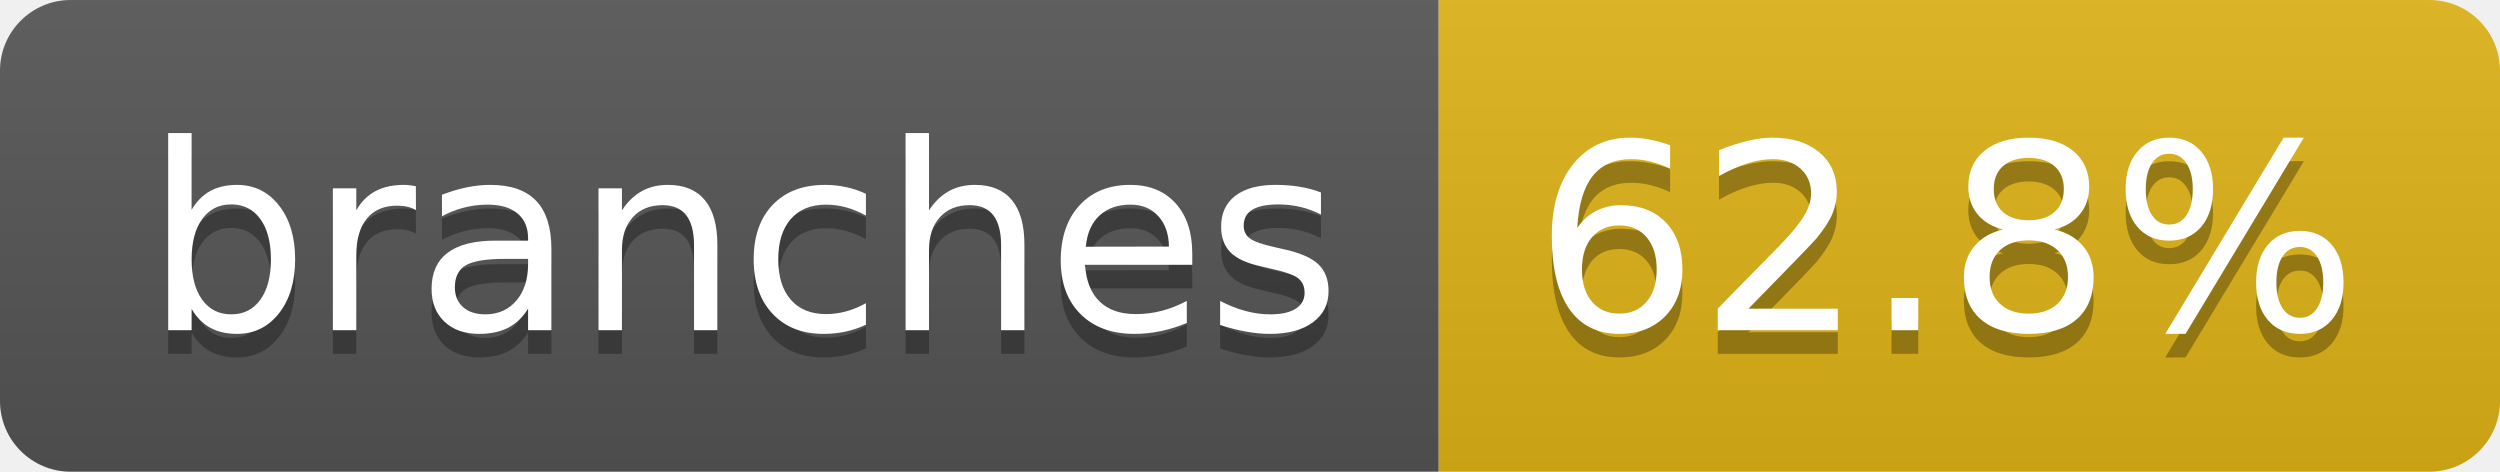
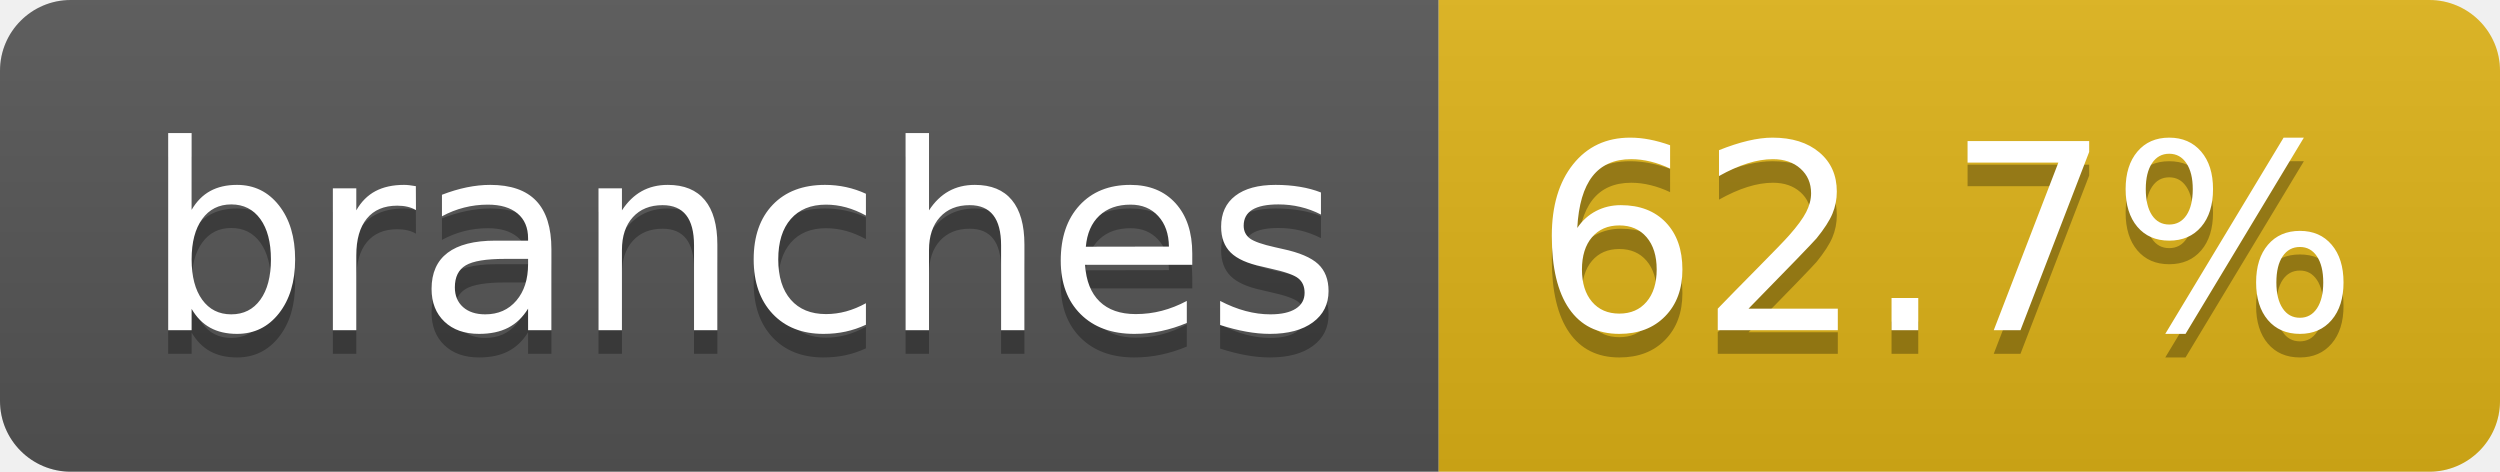
- <svg xmlns="http://www.w3.org/2000/svg" width="106" height="20" role="img" aria-label="branches: 62.8%">
+ <svg xmlns="http://www.w3.org/2000/svg" width="106" height="20" role="img" aria-label="branches: 62.7%">
  <linearGradient id="s" x2="0" y2="100%">
    <stop offset="0" stop-color="#bbb" stop-opacity=".1" />
    <stop offset="1" stop-opacity=".1" />
  </linearGradient>
  <clipPath id="r">
    <rect width="106" height="20" rx="3" fill="#fff" />
  </clipPath>
  <g clip-path="url(#r)">
    <rect width="61" height="20" fill="#555" />
    <rect x="61" width="45" height="20" fill="#dfb317" />
    <rect width="106" height="20" fill="url(#s)" />
  </g>
  <g fill="#fff" text-anchor="middle" font-family="Verdana,Geneva,DejaVu Sans,sans-serif" text-rendering="geometricPrecision" font-size="110">
    <text aria-hidden="true" x="315" y="150" fill="#010101" fill-opacity=".3" transform="scale(.1)" textLength="507">branches</text>
    <text x="315" y="140" transform="scale(.1)" fill="#fff" textLength="507">branches</text>
-     <text aria-hidden="true" x="825" y="150" fill="#010101" fill-opacity=".3" transform="scale(.1)" textLength="350">62.8%</text>
-     <text x="825" y="140" transform="scale(.1)" fill="#fff" textLength="350">62.8%</text>
+     <text aria-hidden="true" x="825" y="150" fill="#010101" fill-opacity=".3" transform="scale(.1)" textLength="350">62.7%</text>
+     <text x="825" y="140" transform="scale(.1)" fill="#fff" textLength="350">62.7%</text>
  </g>
</svg>
